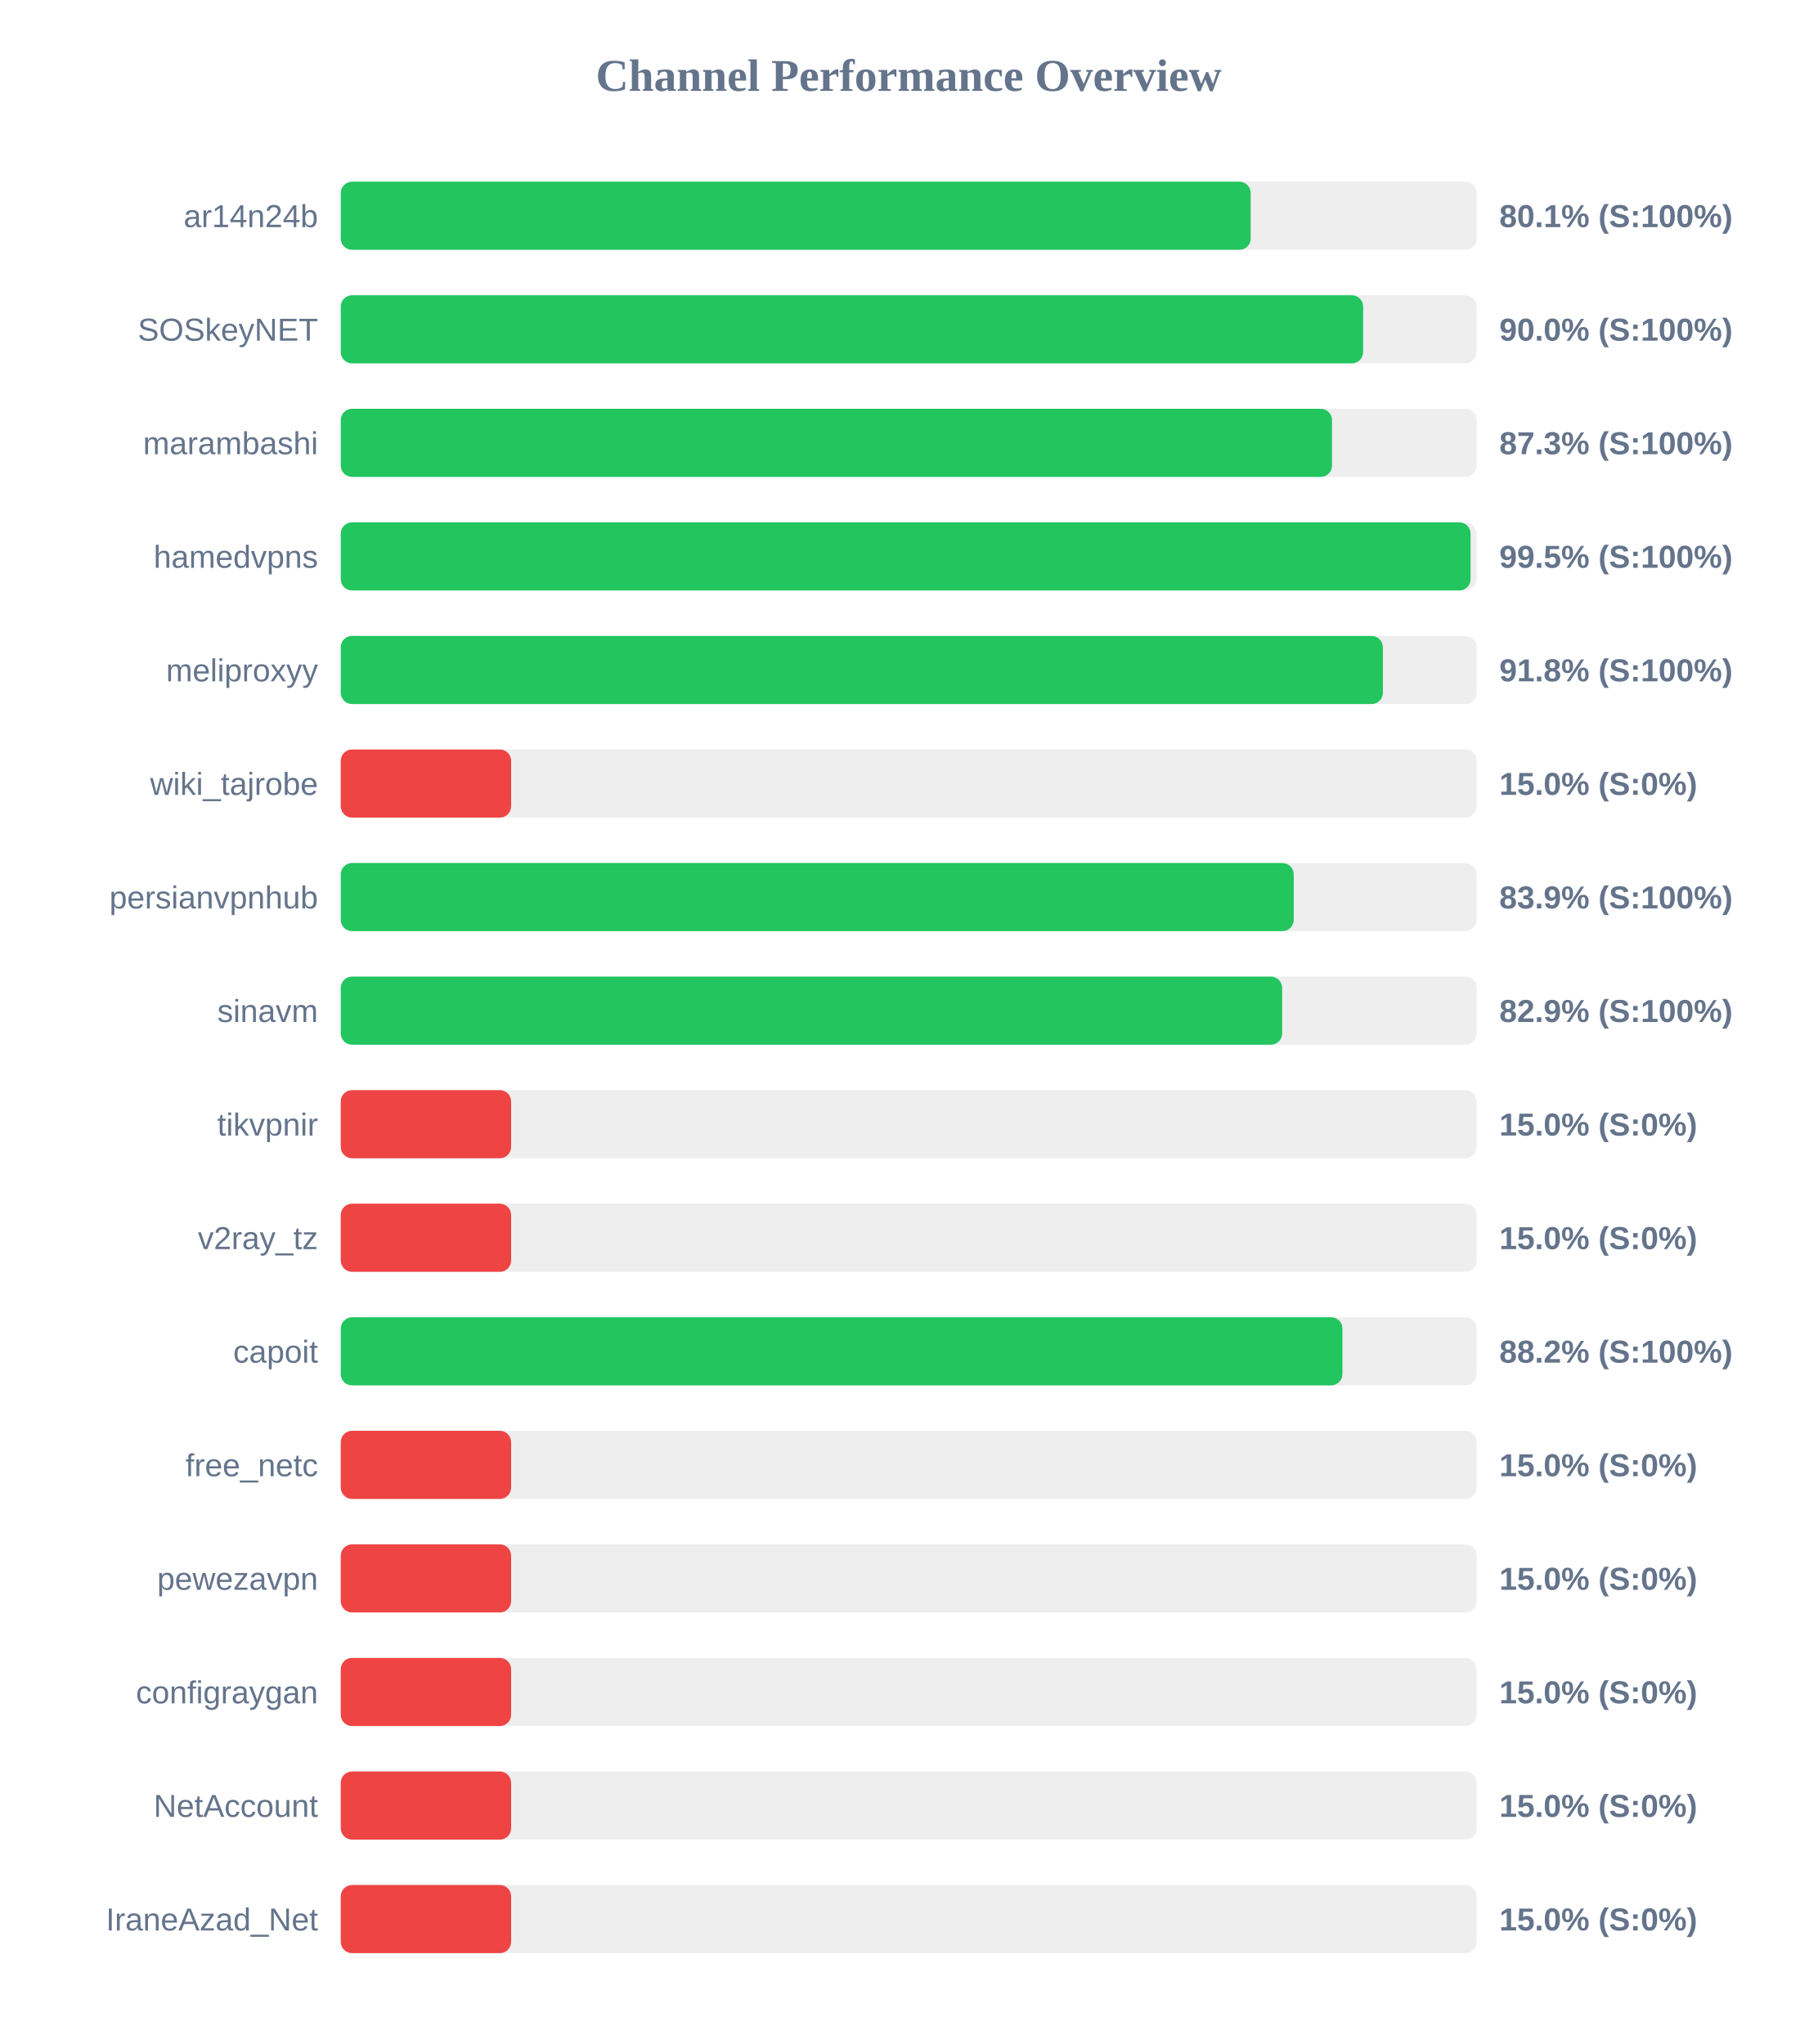
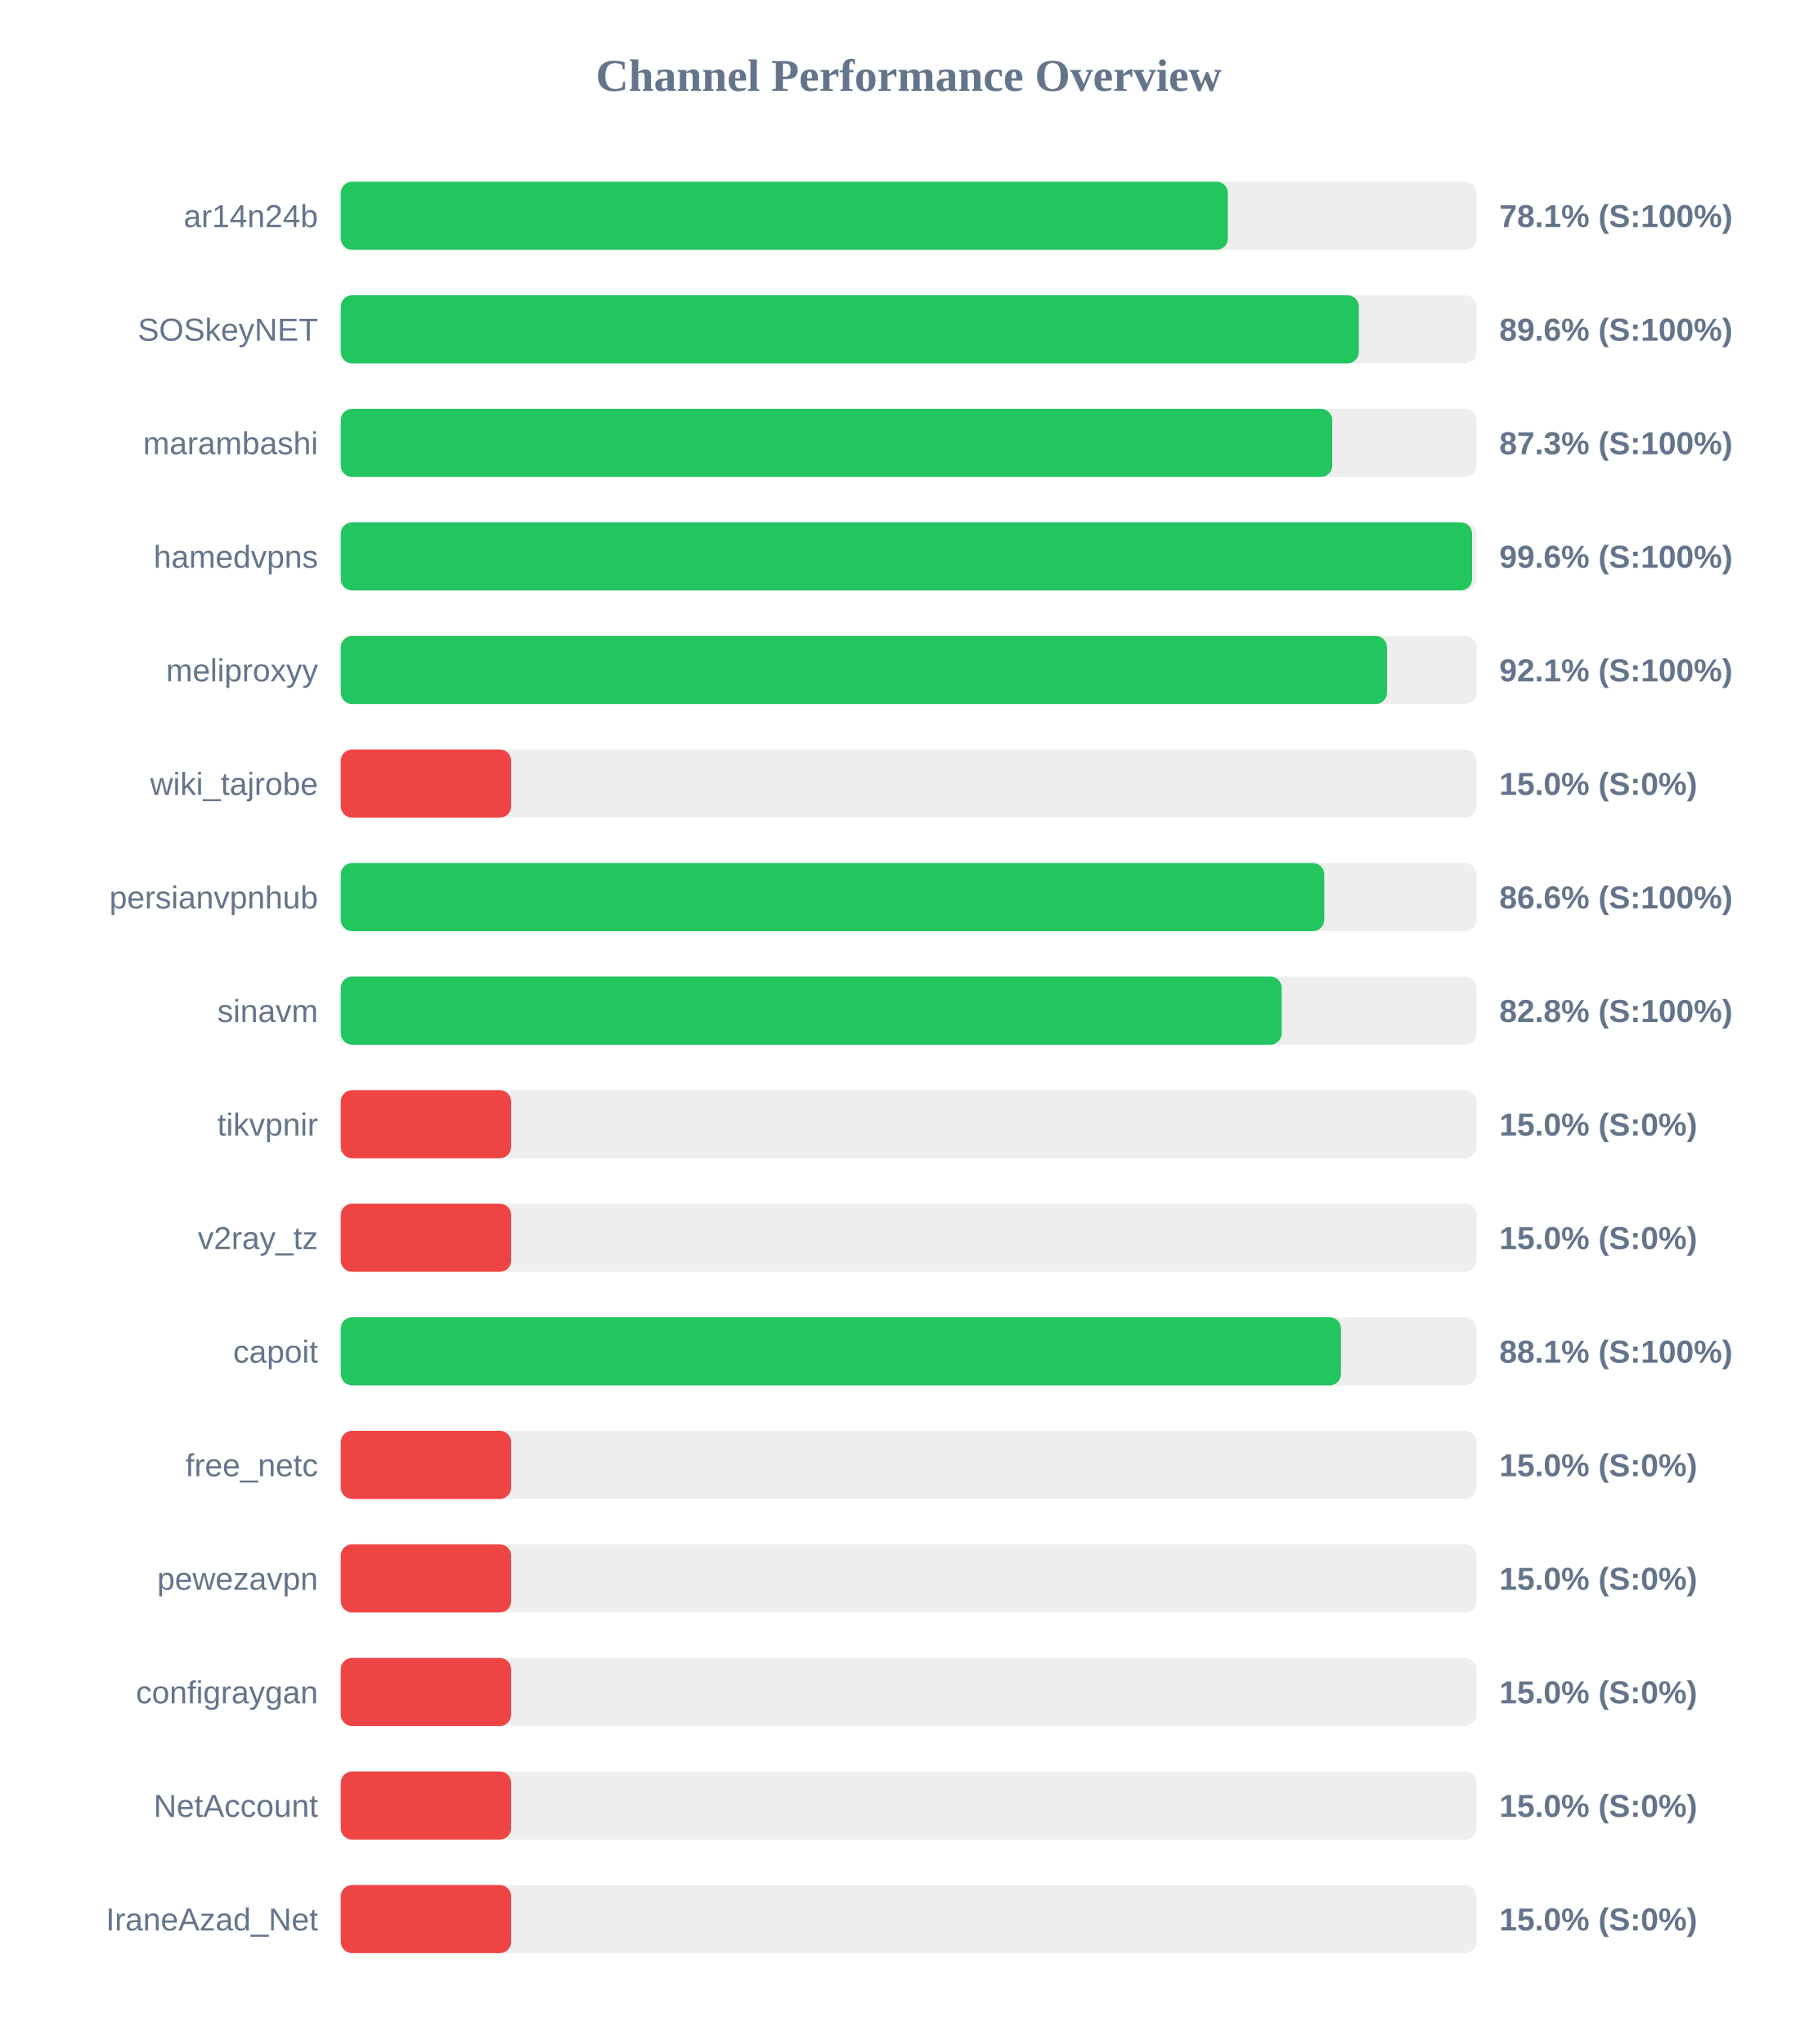
<svg xmlns="http://www.w3.org/2000/svg" width="800" height="900" version="1.1">
  <style>
        .row { font: 14px Arial; fill: #64748b; }
        .score { font: bold 14px Arial; fill: #64748b; }
    </style>
  <text x="400" y="40" text-anchor="middle" font-size="20px" font-weight="bold" fill="#64748b">Channel Performance Overview</text>
  <rect x="150" y="80" width="500" height="30" fill="#eee" rx="5" />
-   <rect x="150" y="80" width="400.55" height="30" fill="#22c55e" rx="5" />
+   <rect x="150" y="80" width="390.5" height="30" fill="#22c55e" rx="5" />
  <text x="140" y="100" text-anchor="end" class="row">ar14n24b</text>
-   <text x="660" y="100" text-anchor="start" class="score">80.1% (S:100%)</text>
+   <text x="660" y="100" text-anchor="start" class="score">78.1% (S:100%)</text>
  <rect x="150" y="130" width="500" height="30" fill="#eee" rx="5" />
-   <rect x="150" y="130" width="450.05" height="30" fill="#22c55e" rx="5" />
+   <rect x="150" y="130" width="448.15" height="30" fill="#22c55e" rx="5" />
  <text x="140" y="150" text-anchor="end" class="row">SOSkeyNET</text>
-   <text x="660" y="150" text-anchor="start" class="score">90.0% (S:100%)</text>
+   <text x="660" y="150" text-anchor="start" class="score">89.6% (S:100%)</text>
  <rect x="150" y="180" width="500" height="30" fill="#eee" rx="5" />
-   <rect x="150" y="180" width="436.35" height="30" fill="#22c55e" rx="5" />
+   <rect x="150" y="180" width="436.45" height="30" fill="#22c55e" rx="5" />
  <text x="140" y="200" text-anchor="end" class="row">marambashi</text>
  <text x="660" y="200" text-anchor="start" class="score">87.3% (S:100%)</text>
  <rect x="150" y="230" width="500" height="30" fill="#eee" rx="5" />
-   <rect x="150" y="230" width="497.35" height="30" fill="#22c55e" rx="5" />
+   <rect x="150" y="230" width="498.0" height="30" fill="#22c55e" rx="5" />
  <text x="140" y="250" text-anchor="end" class="row">hamedvpns</text>
-   <text x="660" y="250" text-anchor="start" class="score">99.5% (S:100%)</text>
+   <text x="660" y="250" text-anchor="start" class="score">99.6% (S:100%)</text>
  <rect x="150" y="280" width="500" height="30" fill="#eee" rx="5" />
-   <rect x="150" y="280" width="458.75" height="30" fill="#22c55e" rx="5" />
+   <rect x="150" y="280" width="460.55" height="30" fill="#22c55e" rx="5" />
  <text x="140" y="300" text-anchor="end" class="row">meliproxyy</text>
-   <text x="660" y="300" text-anchor="start" class="score">91.8% (S:100%)</text>
+   <text x="660" y="300" text-anchor="start" class="score">92.1% (S:100%)</text>
  <rect x="150" y="330" width="500" height="30" fill="#eee" rx="5" />
  <rect x="150" y="330" width="75.0" height="30" fill="#ef4444" rx="5" />
  <text x="140" y="350" text-anchor="end" class="row">wiki_tajrobe</text>
  <text x="660" y="350" text-anchor="start" class="score">15.0% (S:0%)</text>
  <rect x="150" y="380" width="500" height="30" fill="#eee" rx="5" />
-   <rect x="150" y="380" width="419.5" height="30" fill="#22c55e" rx="5" />
+   <rect x="150" y="380" width="432.95" height="30" fill="#22c55e" rx="5" />
  <text x="140" y="400" text-anchor="end" class="row">persianvpnhub</text>
-   <text x="660" y="400" text-anchor="start" class="score">83.9% (S:100%)</text>
+   <text x="660" y="400" text-anchor="start" class="score">86.6% (S:100%)</text>
  <rect x="150" y="430" width="500" height="30" fill="#eee" rx="5" />
-   <rect x="150" y="430" width="414.4" height="30" fill="#22c55e" rx="5" />
+   <rect x="150" y="430" width="414.2" height="30" fill="#22c55e" rx="5" />
  <text x="140" y="450" text-anchor="end" class="row">sinavm</text>
-   <text x="660" y="450" text-anchor="start" class="score">82.9% (S:100%)</text>
+   <text x="660" y="450" text-anchor="start" class="score">82.8% (S:100%)</text>
  <rect x="150" y="480" width="500" height="30" fill="#eee" rx="5" />
  <rect x="150" y="480" width="75.0" height="30" fill="#ef4444" rx="5" />
  <text x="140" y="500" text-anchor="end" class="row">tikvpnir</text>
  <text x="660" y="500" text-anchor="start" class="score">15.0% (S:0%)</text>
  <rect x="150" y="530" width="500" height="30" fill="#eee" rx="5" />
  <rect x="150" y="530" width="75.0" height="30" fill="#ef4444" rx="5" />
  <text x="140" y="550" text-anchor="end" class="row">v2ray_tz</text>
  <text x="660" y="550" text-anchor="start" class="score">15.0% (S:0%)</text>
  <rect x="150" y="580" width="500" height="30" fill="#eee" rx="5" />
-   <rect x="150" y="580" width="440.95" height="30" fill="#22c55e" rx="5" />
+   <rect x="150" y="580" width="440.3" height="30" fill="#22c55e" rx="5" />
  <text x="140" y="600" text-anchor="end" class="row">capoit</text>
-   <text x="660" y="600" text-anchor="start" class="score">88.2% (S:100%)</text>
+   <text x="660" y="600" text-anchor="start" class="score">88.1% (S:100%)</text>
  <rect x="150" y="630" width="500" height="30" fill="#eee" rx="5" />
  <rect x="150" y="630" width="75.0" height="30" fill="#ef4444" rx="5" />
  <text x="140" y="650" text-anchor="end" class="row">free_netc</text>
  <text x="660" y="650" text-anchor="start" class="score">15.0% (S:0%)</text>
  <rect x="150" y="680" width="500" height="30" fill="#eee" rx="5" />
  <rect x="150" y="680" width="75.0" height="30" fill="#ef4444" rx="5" />
  <text x="140" y="700" text-anchor="end" class="row">pewezavpn</text>
  <text x="660" y="700" text-anchor="start" class="score">15.0% (S:0%)</text>
  <rect x="150" y="730" width="500" height="30" fill="#eee" rx="5" />
  <rect x="150" y="730" width="75.0" height="30" fill="#ef4444" rx="5" />
  <text x="140" y="750" text-anchor="end" class="row">configraygan</text>
  <text x="660" y="750" text-anchor="start" class="score">15.0% (S:0%)</text>
  <rect x="150" y="780" width="500" height="30" fill="#eee" rx="5" />
  <rect x="150" y="780" width="75.0" height="30" fill="#ef4444" rx="5" />
  <text x="140" y="800" text-anchor="end" class="row">NetAccount</text>
  <text x="660" y="800" text-anchor="start" class="score">15.0% (S:0%)</text>
  <rect x="150" y="830" width="500" height="30" fill="#eee" rx="5" />
  <rect x="150" y="830" width="75.0" height="30" fill="#ef4444" rx="5" />
  <text x="140" y="850" text-anchor="end" class="row">IraneAzad_Net</text>
  <text x="660" y="850" text-anchor="start" class="score">15.0% (S:0%)</text>
</svg>
